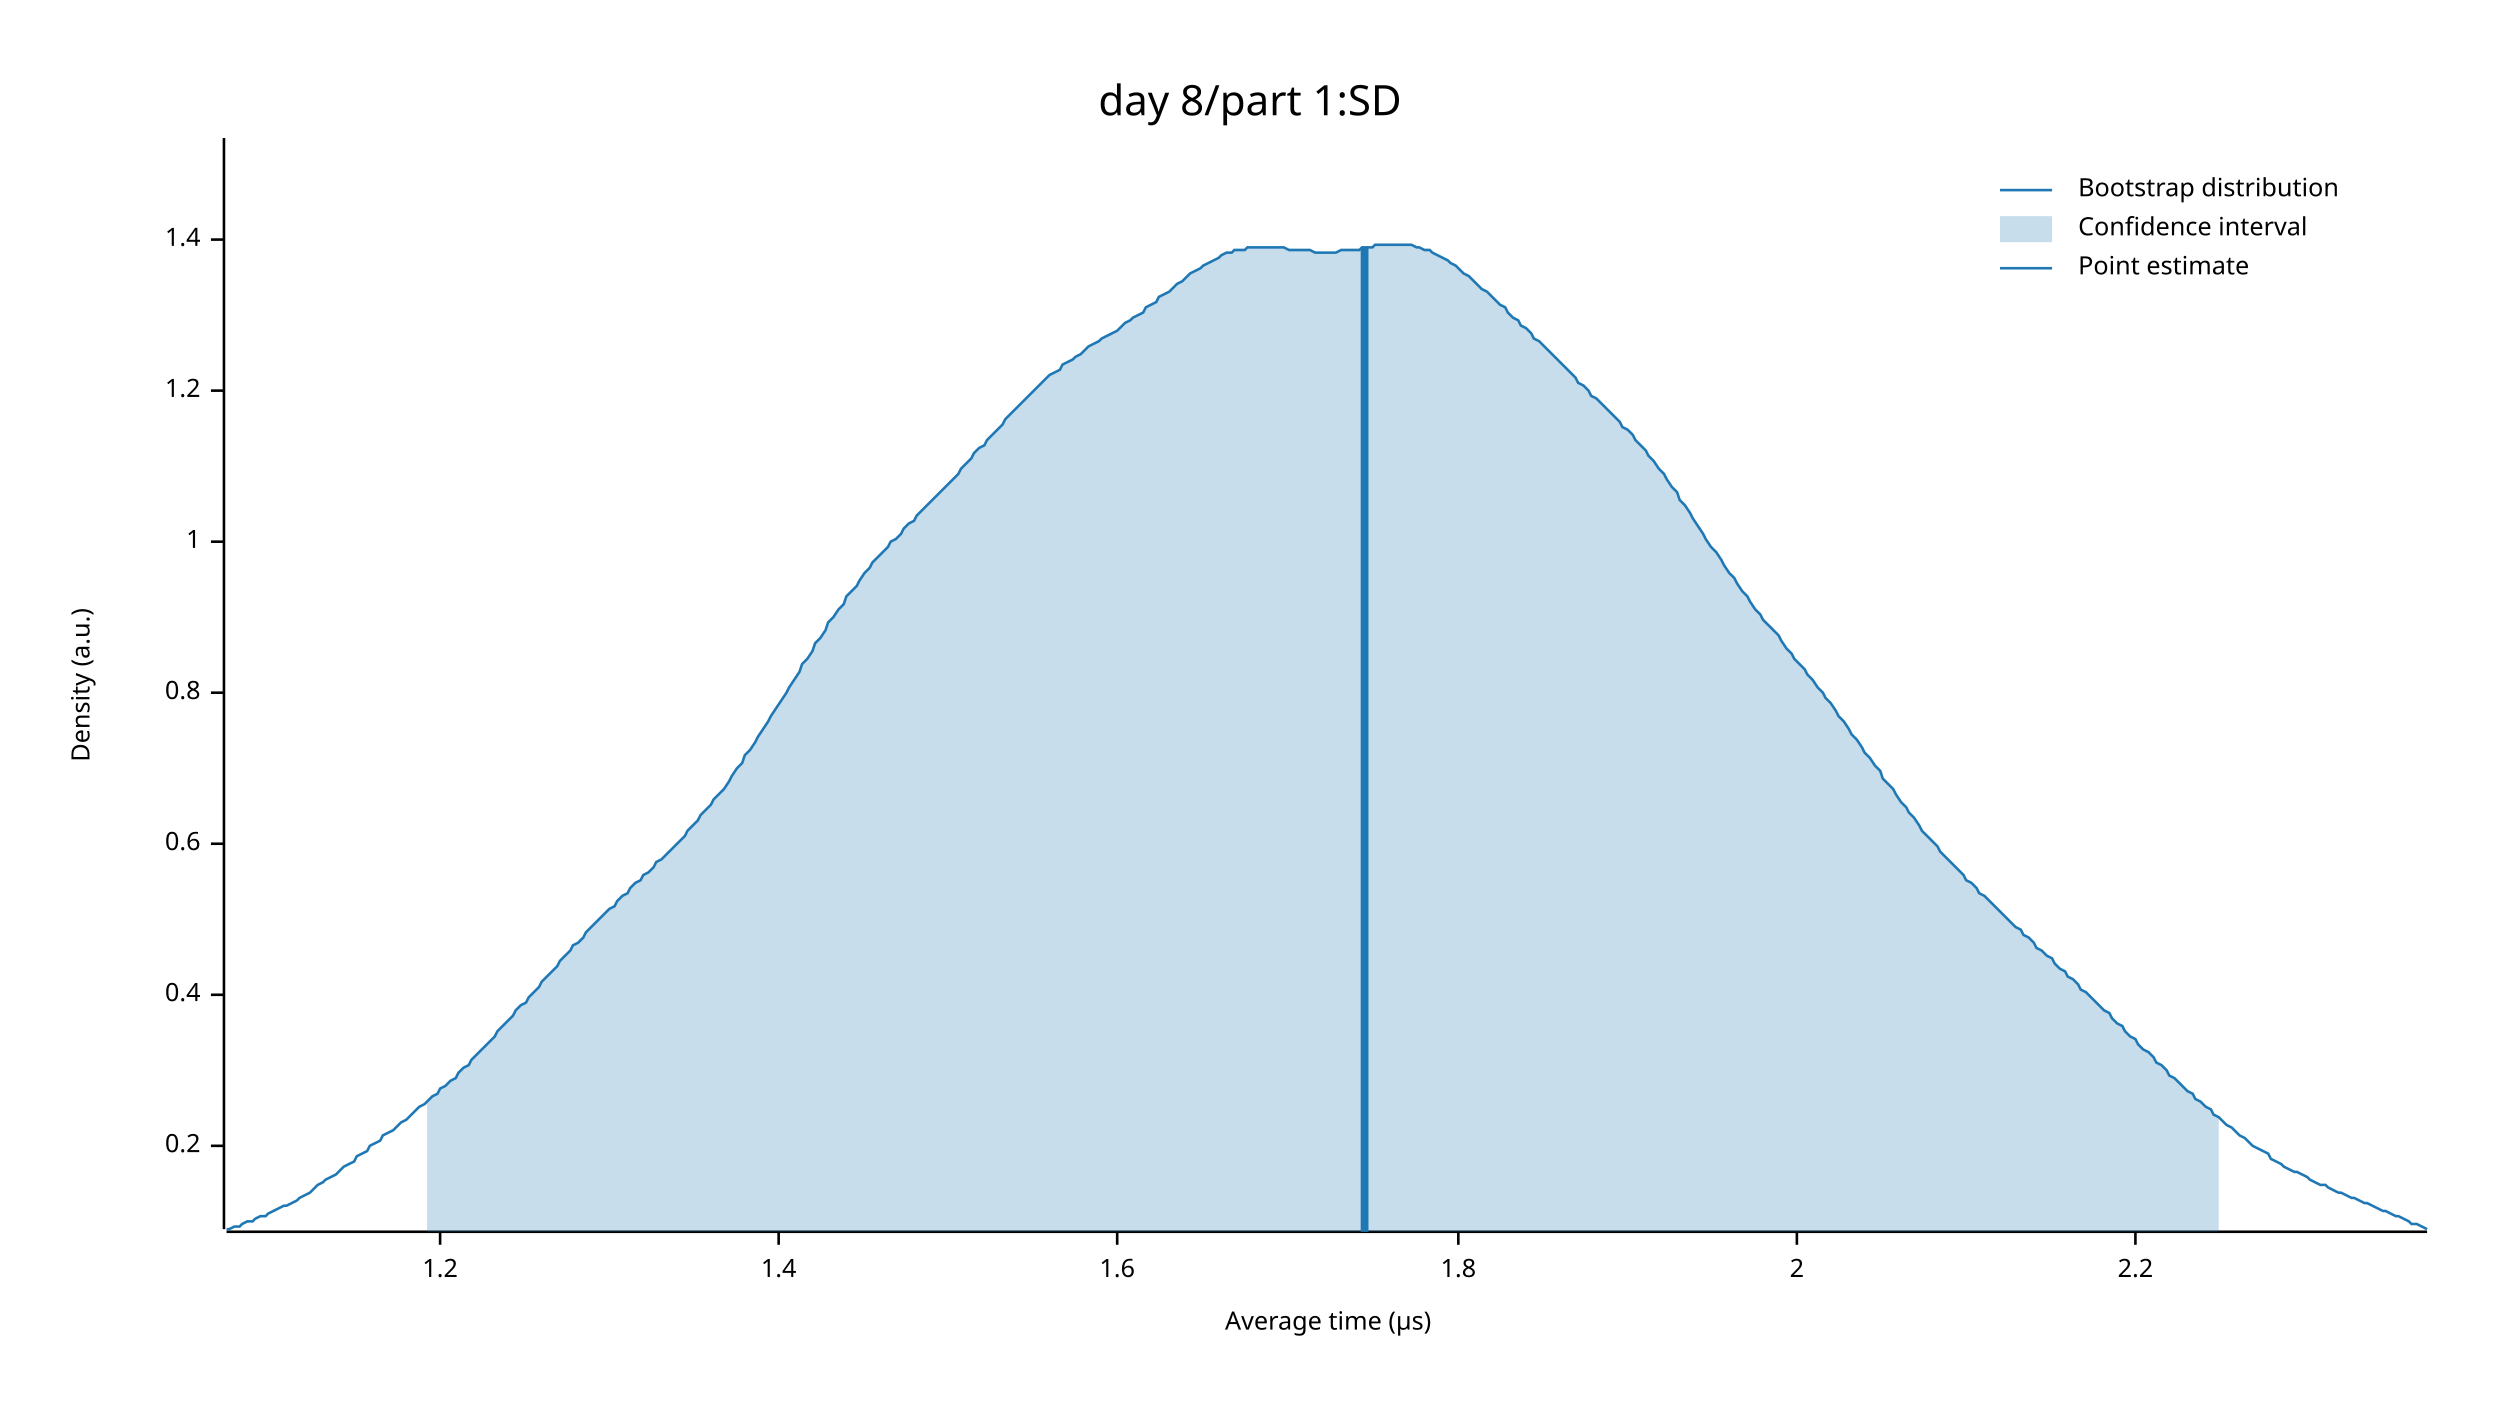
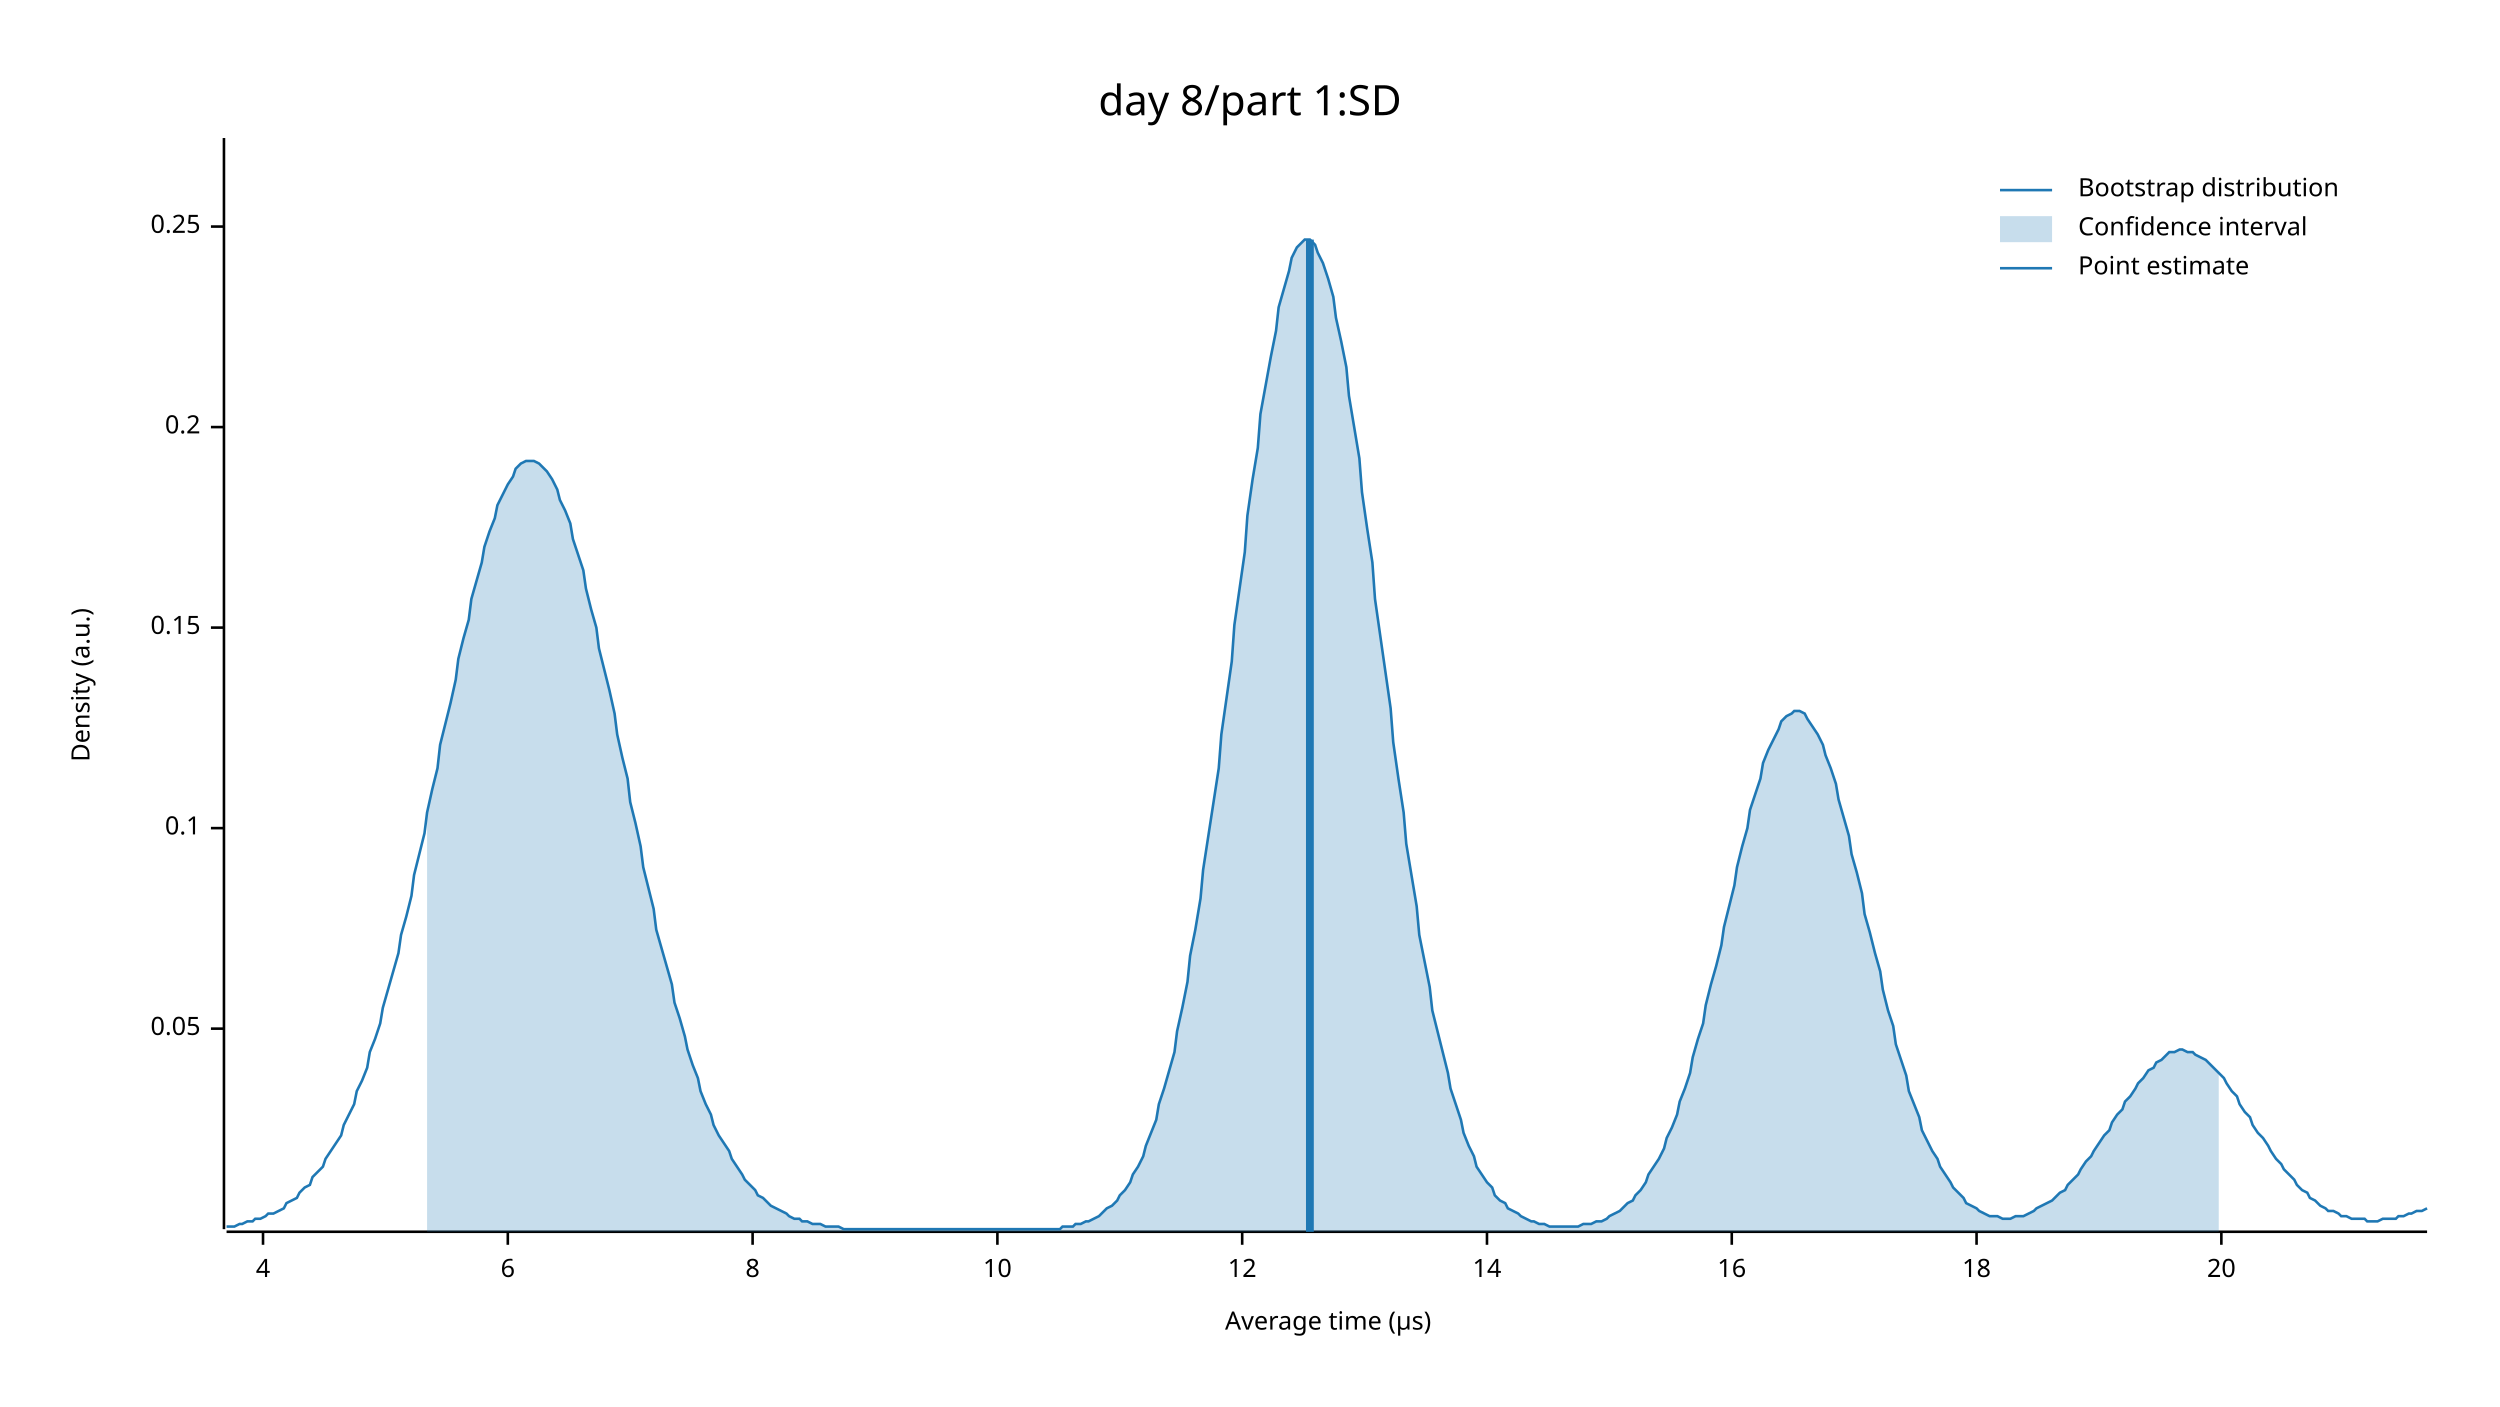
<svg xmlns="http://www.w3.org/2000/svg" width="960" height="540" viewBox="0 0 960 540">
  <text x="480" y="32" dy="0.76em" text-anchor="middle" font-family="sans-serif" font-size="16.129" opacity="1" fill="#000000">
day 8/part 1:SD
</text>
  <text x="27" y="263" dy="0.76em" text-anchor="middle" font-family="sans-serif" font-size="9.677" opacity="1" fill="#000000" transform="rotate(270, 27, 263)">
Density (a.u.)
</text>
  <text x="510" y="513" dy="-0.5ex" text-anchor="middle" font-family="sans-serif" font-size="9.677" opacity="1" fill="#000000">
Average time (µs)
</text>
  <polyline fill="none" opacity="1" stroke="#000000" stroke-width="1" points="86,53 86,472 " />
-   <text x="77" y="440" dy="0.5ex" text-anchor="end" font-family="sans-serif" font-size="9.677" opacity="1" fill="#000000">
+   <text x="77" y="395" dy="0.5ex" text-anchor="end" font-family="sans-serif" font-size="9.677" opacity="1" fill="#000000">
+ 0.05
+ </text>
+   <polyline fill="none" opacity="1" stroke="#000000" stroke-width="1" points="81,395 86,395 " />
+   <text x="77" y="318" dy="0.5ex" text-anchor="end" font-family="sans-serif" font-size="9.677" opacity="1" fill="#000000">
+ 0.1
+ </text>
+   <polyline fill="none" opacity="1" stroke="#000000" stroke-width="1" points="81,318 86,318 " />
+   <text x="77" y="241" dy="0.5ex" text-anchor="end" font-family="sans-serif" font-size="9.677" opacity="1" fill="#000000">
+ 0.15
+ </text>
+   <polyline fill="none" opacity="1" stroke="#000000" stroke-width="1" points="81,241 86,241 " />
+   <text x="77" y="164" dy="0.5ex" text-anchor="end" font-family="sans-serif" font-size="9.677" opacity="1" fill="#000000">
0.2
</text>
-   <polyline fill="none" opacity="1" stroke="#000000" stroke-width="1" points="81,440 86,440 " />
-   <text x="77" y="382" dy="0.5ex" text-anchor="end" font-family="sans-serif" font-size="9.677" opacity="1" fill="#000000">
- 0.4
+   <polyline fill="none" opacity="1" stroke="#000000" stroke-width="1" points="81,164 86,164 " />
+   <text x="77" y="87" dy="0.5ex" text-anchor="end" font-family="sans-serif" font-size="9.677" opacity="1" fill="#000000">
+ 0.25
</text>
-   <polyline fill="none" opacity="1" stroke="#000000" stroke-width="1" points="81,382 86,382 " />
-   <text x="77" y="324" dy="0.5ex" text-anchor="end" font-family="sans-serif" font-size="9.677" opacity="1" fill="#000000">
- 0.6
+   <polyline fill="none" opacity="1" stroke="#000000" stroke-width="1" points="81,87 86,87 " />
+   <polyline fill="none" opacity="1" stroke="#000000" stroke-width="1" points="87,473 932,473 " />
+   <text x="101" y="483" dy="0.76em" text-anchor="middle" font-family="sans-serif" font-size="9.677" opacity="1" fill="#000000">
+ 4
</text>
-   <polyline fill="none" opacity="1" stroke="#000000" stroke-width="1" points="81,324 86,324 " />
-   <text x="77" y="266" dy="0.5ex" text-anchor="end" font-family="sans-serif" font-size="9.677" opacity="1" fill="#000000">
- 0.8
+   <polyline fill="none" opacity="1" stroke="#000000" stroke-width="1" points="101,473 101,478 " />
+   <text x="195" y="483" dy="0.76em" text-anchor="middle" font-family="sans-serif" font-size="9.677" opacity="1" fill="#000000">
+ 6
</text>
-   <polyline fill="none" opacity="1" stroke="#000000" stroke-width="1" points="81,266 86,266 " />
-   <text x="77" y="208" dy="0.5ex" text-anchor="end" font-family="sans-serif" font-size="9.677" opacity="1" fill="#000000">
- 1
+   <polyline fill="none" opacity="1" stroke="#000000" stroke-width="1" points="195,473 195,478 " />
+   <text x="289" y="483" dy="0.76em" text-anchor="middle" font-family="sans-serif" font-size="9.677" opacity="1" fill="#000000">
+ 8
</text>
-   <polyline fill="none" opacity="1" stroke="#000000" stroke-width="1" points="81,208 86,208 " />
-   <text x="77" y="150" dy="0.5ex" text-anchor="end" font-family="sans-serif" font-size="9.677" opacity="1" fill="#000000">
- 1.2
+   <polyline fill="none" opacity="1" stroke="#000000" stroke-width="1" points="289,473 289,478 " />
+   <text x="383" y="483" dy="0.76em" text-anchor="middle" font-family="sans-serif" font-size="9.677" opacity="1" fill="#000000">
+ 10
</text>
-   <polyline fill="none" opacity="1" stroke="#000000" stroke-width="1" points="81,150 86,150 " />
-   <text x="77" y="92" dy="0.5ex" text-anchor="end" font-family="sans-serif" font-size="9.677" opacity="1" fill="#000000">
- 1.4
+   <polyline fill="none" opacity="1" stroke="#000000" stroke-width="1" points="383,473 383,478 " />
+   <text x="477" y="483" dy="0.76em" text-anchor="middle" font-family="sans-serif" font-size="9.677" opacity="1" fill="#000000">
+ 12
</text>
-   <polyline fill="none" opacity="1" stroke="#000000" stroke-width="1" points="81,92 86,92 " />
-   <polyline fill="none" opacity="1" stroke="#000000" stroke-width="1" points="87,473 932,473 " />
-   <text x="169" y="483" dy="0.76em" text-anchor="middle" font-family="sans-serif" font-size="9.677" opacity="1" fill="#000000">
- 1.2
+   <polyline fill="none" opacity="1" stroke="#000000" stroke-width="1" points="477,473 477,478 " />
+   <text x="571" y="483" dy="0.76em" text-anchor="middle" font-family="sans-serif" font-size="9.677" opacity="1" fill="#000000">
+ 14
</text>
-   <polyline fill="none" opacity="1" stroke="#000000" stroke-width="1" points="169,473 169,478 " />
-   <text x="299" y="483" dy="0.76em" text-anchor="middle" font-family="sans-serif" font-size="9.677" opacity="1" fill="#000000">
- 1.4
+   <polyline fill="none" opacity="1" stroke="#000000" stroke-width="1" points="571,473 571,478 " />
+   <text x="665" y="483" dy="0.76em" text-anchor="middle" font-family="sans-serif" font-size="9.677" opacity="1" fill="#000000">
+ 16
</text>
-   <polyline fill="none" opacity="1" stroke="#000000" stroke-width="1" points="299,473 299,478 " />
-   <text x="429" y="483" dy="0.76em" text-anchor="middle" font-family="sans-serif" font-size="9.677" opacity="1" fill="#000000">
- 1.6
+   <polyline fill="none" opacity="1" stroke="#000000" stroke-width="1" points="665,473 665,478 " />
+   <text x="759" y="483" dy="0.76em" text-anchor="middle" font-family="sans-serif" font-size="9.677" opacity="1" fill="#000000">
+ 18
</text>
-   <polyline fill="none" opacity="1" stroke="#000000" stroke-width="1" points="429,473 429,478 " />
-   <text x="560" y="483" dy="0.76em" text-anchor="middle" font-family="sans-serif" font-size="9.677" opacity="1" fill="#000000">
- 1.8
+   <polyline fill="none" opacity="1" stroke="#000000" stroke-width="1" points="759,473 759,478 " />
+   <text x="853" y="483" dy="0.76em" text-anchor="middle" font-family="sans-serif" font-size="9.677" opacity="1" fill="#000000">
+ 20
</text>
-   <polyline fill="none" opacity="1" stroke="#000000" stroke-width="1" points="560,473 560,478 " />
-   <text x="690" y="483" dy="0.76em" text-anchor="middle" font-family="sans-serif" font-size="9.677" opacity="1" fill="#000000">
- 2
- </text>
-   <polyline fill="none" opacity="1" stroke="#000000" stroke-width="1" points="690,473 690,478 " />
-   <text x="820" y="483" dy="0.76em" text-anchor="middle" font-family="sans-serif" font-size="9.677" opacity="1" fill="#000000">
- 2.2
- </text>
-   <polyline fill="none" opacity="1" stroke="#000000" stroke-width="1" points="820,473 820,478 " />
-   <polyline fill="none" opacity="1" stroke="#1F78B4" stroke-width="1" points="87,472 88,472 90,471 92,471 93,470 95,469 97,469 98,468 100,467 102,467 103,466 105,465 107,464 109,463 110,463 112,462 114,461 115,460 117,459 119,458 120,457 122,455 124,454 125,453 127,452 129,451 131,449 132,448 134,447 136,446 137,444 139,443 141,442 142,440 144,439 146,438 147,436 149,435 151,434 153,432 154,431 156,430 158,428 159,427 161,425 163,424 164,423 166,421 168,420 169,418 171,417 173,415 175,414 176,412 178,410 180,409 181,407 183,405 185,403 186,402 188,400 190,398 191,396 193,394 195,392 197,390 198,388 200,386 202,385 203,383 205,381 207,379 208,377 210,375 212,373 214,371 215,369 217,367 219,365 220,363 222,362 224,360 225,358 227,356 229,354 230,353 232,351 234,349 236,348 237,346 239,344 241,343 242,341 244,339 246,338 247,336 249,335 251,333 252,331 254,330 256,328 258,326 259,325 261,323 263,321 264,319 266,317 268,315 269,313 271,311 273,309 274,307 276,305 278,303 280,300 281,298 283,295 285,293 286,290 288,288 290,285 291,283 293,280 295,277 296,275 298,272 300,269 302,266 303,264 305,261 307,258 308,255 310,253 312,250 313,247 315,245 317,242 318,239 320,237 322,234 324,232 325,229 327,227 329,225 330,223 332,220 334,218 335,216 337,214 339,212 341,210 342,208 344,207 346,205 347,203 349,201 351,200 352,198 354,196 356,194 357,193 359,191 361,189 363,187 364,186 366,184 368,182 369,180 371,178 373,176 374,174 376,172 378,171 379,169 381,167 383,165 385,163 386,161 388,159 390,157 391,156 393,154 395,152 396,151 398,149 400,147 401,146 403,144 405,143 407,142 408,140 410,139 412,138 413,137 415,136 417,134 418,133 420,132 422,131 423,130 425,129 427,128 429,127 430,126 432,124 434,123 435,122 437,121 439,120 440,118 442,117 444,116 445,114 447,113 449,112 451,110 452,109 454,108 456,106 457,105 459,104 461,103 462,102 464,101 466,100 468,99 469,98 471,97 473,97 474,96 476,96 478,96 479,95 481,95 483,95 484,95 486,95 488,95 490,95 491,95 493,95 495,96 496,96 498,96 500,96 501,96 503,96 505,97 506,97 508,97 510,97 512,97 513,97 515,96 517,96 518,96 520,96 522,96 523,95 525,95 527,95 528,94 530,94 532,94 534,94 535,94 537,94 539,94 540,94 542,94 544,95 545,95 547,96 549,96 550,97 552,98 554,99 556,100 557,101 559,102 561,104 562,105 564,106 566,108 567,109 569,111 571,112 573,114 574,115 576,117 578,118 579,120 581,122 583,123 584,125 586,126 588,128 589,130 591,131 593,133 595,135 596,136 598,138 600,140 601,141 603,143 605,145 606,147 608,148 610,150 611,152 613,153 615,155 617,157 618,158 620,160 622,162 623,164 625,165 627,167 628,169 630,171 632,173 633,175 635,177 637,180 639,182 640,184 642,187 644,189 645,192 647,194 649,197 650,199 652,202 654,205 655,207 657,210 659,212 661,215 662,217 664,220 666,222 667,224 669,227 671,229 672,231 674,234 676,236 677,238 679,240 681,242 683,244 684,246 686,249 688,251 689,253 691,255 693,257 694,259 696,261 698,264 700,266 701,268 703,270 705,273 706,275 708,277 710,280 711,282 713,284 715,287 716,289 718,291 720,294 722,296 723,299 725,301 727,303 728,305 730,308 732,310 733,312 735,314 737,317 738,319 740,321 742,323 744,325 745,327 747,329 749,331 750,332 752,334 754,336 755,338 757,339 759,341 760,343 762,344 764,346 766,348 767,349 769,351 771,353 772,354 774,356 776,357 777,359 779,360 781,362 782,364 784,365 786,367 788,368 789,370 791,372 793,373 794,375 796,376 798,378 799,380 801,381 803,383 804,384 806,386 808,388 810,389 811,391 813,393 815,394 816,396 818,398 820,399 821,401 823,403 825,404 827,406 828,408 830,409 832,411 833,413 835,414 837,416 838,417 840,419 842,420 843,422 845,423 847,425 849,426 850,428 852,429 854,431 855,432 857,433 859,435 860,436 862,437 864,439 865,440 867,441 869,442 871,443 872,445 874,446 876,447 877,448 879,449 881,450 882,450 884,451 886,452 887,453 889,454 891,455 893,455 894,456 896,457 898,458 899,458 901,459 903,460 904,460 906,461 908,462 909,462 911,463 913,464 915,465 916,465 918,466 920,467 921,467 923,468 925,469 926,470 928,470 930,471 932,472 " />
-   <polygon opacity="0.25" fill="#1F78B4" points="164,423 166,421 168,420 169,418 171,417 173,415 175,414 176,412 178,410 180,409 181,407 183,405 185,403 186,402 188,400 190,398 191,396 193,394 195,392 197,390 198,388 200,386 202,385 203,383 205,381 207,379 208,377 210,375 212,373 214,371 215,369 217,367 219,365 220,363 222,362 224,360 225,358 227,356 229,354 230,353 232,351 234,349 236,348 237,346 239,344 241,343 242,341 244,339 246,338 247,336 249,335 251,333 252,331 254,330 256,328 258,326 259,325 261,323 263,321 264,319 266,317 268,315 269,313 271,311 273,309 274,307 276,305 278,303 280,300 281,298 283,295 285,293 286,290 288,288 290,285 291,283 293,280 295,277 296,275 298,272 300,269 302,266 303,264 305,261 307,258 308,255 310,253 312,250 313,247 315,245 317,242 318,239 320,237 322,234 324,232 325,229 327,227 329,225 330,223 332,220 334,218 335,216 337,214 339,212 341,210 342,208 344,207 346,205 347,203 349,201 351,200 352,198 354,196 356,194 357,193 359,191 361,189 363,187 364,186 366,184 368,182 369,180 371,178 373,176 374,174 376,172 378,171 379,169 381,167 383,165 385,163 386,161 388,159 390,157 391,156 393,154 395,152 396,151 398,149 400,147 401,146 403,144 405,143 407,142 408,140 410,139 412,138 413,137 415,136 417,134 418,133 420,132 422,131 423,130 425,129 427,128 429,127 430,126 432,124 434,123 435,122 437,121 439,120 440,118 442,117 444,116 445,114 447,113 449,112 451,110 452,109 454,108 456,106 457,105 459,104 461,103 462,102 464,101 466,100 468,99 469,98 471,97 473,97 474,96 476,96 478,96 479,95 481,95 483,95 484,95 486,95 488,95 490,95 491,95 493,95 495,96 496,96 498,96 500,96 501,96 503,96 505,97 506,97 508,97 510,97 512,97 513,97 515,96 517,96 518,96 520,96 522,96 523,95 525,95 527,95 528,94 530,94 532,94 534,94 535,94 537,94 539,94 540,94 542,94 544,95 545,95 547,96 549,96 550,97 552,98 554,99 556,100 557,101 559,102 561,104 562,105 564,106 566,108 567,109 569,111 571,112 573,114 574,115 576,117 578,118 579,120 581,122 583,123 584,125 586,126 588,128 589,130 591,131 593,133 595,135 596,136 598,138 600,140 601,141 603,143 605,145 606,147 608,148 610,150 611,152 613,153 615,155 617,157 618,158 620,160 622,162 623,164 625,165 627,167 628,169 630,171 632,173 633,175 635,177 637,180 639,182 640,184 642,187 644,189 645,192 647,194 649,197 650,199 652,202 654,205 655,207 657,210 659,212 661,215 662,217 664,220 666,222 667,224 669,227 671,229 672,231 674,234 676,236 677,238 679,240 681,242 683,244 684,246 686,249 688,251 689,253 691,255 693,257 694,259 696,261 698,264 700,266 701,268 703,270 705,273 706,275 708,277 710,280 711,282 713,284 715,287 716,289 718,291 720,294 722,296 723,299 725,301 727,303 728,305 730,308 732,310 733,312 735,314 737,317 738,319 740,321 742,323 744,325 745,327 747,329 749,331 750,332 752,334 754,336 755,338 757,339 759,341 760,343 762,344 764,346 766,348 767,349 769,351 771,353 772,354 774,356 776,357 777,359 779,360 781,362 782,364 784,365 786,367 788,368 789,370 791,372 793,373 794,375 796,376 798,378 799,380 801,381 803,383 804,384 806,386 808,388 810,389 811,391 813,393 815,394 816,396 818,398 820,399 821,401 823,403 825,404 827,406 828,408 830,409 832,411 833,413 835,414 837,416 838,417 840,419 842,420 843,422 845,423 847,425 849,426 850,428 852,429 852,473 164,473 " />
-   <polyline fill="none" opacity="1" stroke="#1F78B4" stroke-width="3" points="524,473 524,95 " />
+   <polyline fill="none" opacity="1" stroke="#000000" stroke-width="1" points="853,473 853,478 " />
+   <polyline fill="none" opacity="1" stroke="#1F78B4" stroke-width="1" points="87,471 88,471 90,471 92,470 93,470 95,469 97,469 98,468 100,468 102,467 103,466 105,466 107,465 109,464 110,462 112,461 114,460 115,458 117,456 119,455 120,452 122,450 124,448 125,445 127,442 129,439 131,436 132,432 134,428 136,424 137,419 139,415 141,410 142,404 144,399 146,393 147,387 149,380 151,373 153,366 154,359 156,352 158,344 159,336 161,328 163,320 164,312 166,303 168,295 169,286 171,278 173,270 175,261 176,253 178,245 180,238 181,230 183,223 185,216 186,210 188,204 190,199 191,194 193,190 195,186 197,183 198,180 200,178 202,177 203,177 205,177 207,178 208,179 210,181 212,184 214,188 215,192 217,196 219,201 220,207 222,213 224,219 225,226 227,234 229,241 230,249 232,257 234,265 236,274 237,282 239,291 241,299 242,308 244,316 246,325 247,333 249,341 251,349 252,357 254,364 256,371 258,378 259,385 261,391 263,398 264,403 266,409 268,414 269,419 271,424 273,428 274,432 276,436 278,439 280,442 281,445 283,448 285,451 286,453 288,455 290,457 291,459 293,460 295,462 296,463 298,464 300,465 302,466 303,467 305,468 307,468 308,469 310,469 312,470 313,470 315,470 317,471 318,471 320,471 322,471 324,472 325,472 327,472 329,472 330,472 332,472 334,472 335,472 337,472 339,472 341,472 342,472 344,472 346,472 347,472 349,472 351,472 352,472 354,472 356,472 357,472 359,472 361,472 363,472 364,472 366,472 368,472 369,472 371,472 373,472 374,472 376,472 378,472 379,472 381,472 383,472 385,472 386,472 388,472 390,472 391,472 393,472 395,472 396,472 398,472 400,472 401,472 403,472 405,472 407,472 408,471 410,471 412,471 413,470 415,470 417,469 418,469 420,468 422,467 423,466 425,464 427,463 429,461 430,459 432,457 434,454 435,451 437,448 439,444 440,440 442,435 444,430 445,424 447,418 449,411 451,404 452,396 454,387 456,377 457,367 459,357 461,345 462,334 464,321 466,308 468,295 469,282 471,268 473,254 474,240 476,226 478,212 479,198 481,184 483,172 484,159 486,148 488,137 490,127 491,118 493,111 495,104 496,99 498,95 500,93 501,92 503,92 505,94 506,97 508,101 510,107 512,114 513,122 515,131 517,141 518,152 520,164 522,176 523,189 525,203 527,216 528,230 530,244 532,258 534,272 535,285 537,299 539,312 540,324 542,336 544,348 545,359 547,369 549,379 550,388 552,396 554,404 556,412 557,418 559,424 561,430 562,435 564,440 566,444 567,448 569,451 571,454 573,456 574,459 576,461 578,462 579,464 581,465 583,466 584,467 586,468 588,469 589,469 591,470 593,470 595,471 596,471 598,471 600,471 601,471 603,471 605,471 606,471 608,470 610,470 611,470 613,469 615,469 617,468 618,467 620,466 622,465 623,464 625,462 627,461 628,459 630,457 632,454 633,451 635,448 637,445 639,441 640,437 642,433 644,428 645,423 647,418 649,412 650,406 652,399 654,393 655,386 657,378 659,371 661,363 662,356 664,348 666,340 667,333 669,325 671,318 672,311 674,305 676,299 677,293 679,288 681,284 683,280 684,277 686,275 688,274 689,273 691,273 693,274 694,276 696,279 698,282 700,286 701,290 703,295 705,301 706,307 708,314 710,321 711,328 713,335 715,343 716,351 718,358 720,366 722,373 723,380 725,388 727,394 728,401 730,407 732,413 733,419 735,424 737,429 738,434 740,438 742,442 744,445 745,448 747,451 749,454 750,456 752,458 754,460 755,462 757,463 759,464 760,465 762,466 764,467 766,467 767,467 769,468 771,468 772,468 774,467 776,467 777,467 779,466 781,465 782,464 784,463 786,462 788,461 789,460 791,458 793,457 794,455 796,453 798,451 799,449 801,446 803,444 804,442 806,439 808,436 810,434 811,431 813,428 815,426 816,423 818,421 820,418 821,416 823,414 825,411 827,410 828,408 830,407 832,405 833,404 835,404 837,403 838,403 840,404 842,404 843,405 845,406 847,407 849,409 850,410 852,412 854,414 855,416 857,419 859,421 860,424 862,427 864,429 865,432 867,435 869,437 871,440 872,442 874,445 876,447 877,449 879,451 881,453 882,455 884,457 886,458 887,460 889,461 891,463 893,464 894,465 896,465 898,466 899,467 901,467 903,468 904,468 906,468 908,468 909,469 911,469 913,469 915,468 916,468 918,468 920,468 921,467 923,467 925,466 926,466 928,465 930,465 932,464 " />
+   <polygon opacity="0.25" fill="#1F78B4" points="164,312 166,303 168,295 169,286 171,278 173,270 175,261 176,253 178,245 180,238 181,230 183,223 185,216 186,210 188,204 190,199 191,194 193,190 195,186 197,183 198,180 200,178 202,177 203,177 205,177 207,178 208,179 210,181 212,184 214,188 215,192 217,196 219,201 220,207 222,213 224,219 225,226 227,234 229,241 230,249 232,257 234,265 236,274 237,282 239,291 241,299 242,308 244,316 246,325 247,333 249,341 251,349 252,357 254,364 256,371 258,378 259,385 261,391 263,398 264,403 266,409 268,414 269,419 271,424 273,428 274,432 276,436 278,439 280,442 281,445 283,448 285,451 286,453 288,455 290,457 291,459 293,460 295,462 296,463 298,464 300,465 302,466 303,467 305,468 307,468 308,469 310,469 312,470 313,470 315,470 317,471 318,471 320,471 322,471 324,472 325,472 327,472 329,472 330,472 332,472 334,472 335,472 337,472 339,472 341,472 342,472 344,472 346,472 347,472 349,472 351,472 352,472 354,472 356,472 357,472 359,472 361,472 363,472 364,472 366,472 368,472 369,472 371,472 373,472 374,472 376,472 378,472 379,472 381,472 383,472 385,472 386,472 388,472 390,472 391,472 393,472 395,472 396,472 398,472 400,472 401,472 403,472 405,472 407,472 408,471 410,471 412,471 413,470 415,470 417,469 418,469 420,468 422,467 423,466 425,464 427,463 429,461 430,459 432,457 434,454 435,451 437,448 439,444 440,440 442,435 444,430 445,424 447,418 449,411 451,404 452,396 454,387 456,377 457,367 459,357 461,345 462,334 464,321 466,308 468,295 469,282 471,268 473,254 474,240 476,226 478,212 479,198 481,184 483,172 484,159 486,148 488,137 490,127 491,118 493,111 495,104 496,99 498,95 500,93 501,92 503,92 505,94 506,97 508,101 510,107 512,114 513,122 515,131 517,141 518,152 520,164 522,176 523,189 525,203 527,216 528,230 530,244 532,258 534,272 535,285 537,299 539,312 540,324 542,336 544,348 545,359 547,369 549,379 550,388 552,396 554,404 556,412 557,418 559,424 561,430 562,435 564,440 566,444 567,448 569,451 571,454 573,456 574,459 576,461 578,462 579,464 581,465 583,466 584,467 586,468 588,469 589,469 591,470 593,470 595,471 596,471 598,471 600,471 601,471 603,471 605,471 606,471 608,470 610,470 611,470 613,469 615,469 617,468 618,467 620,466 622,465 623,464 625,462 627,461 628,459 630,457 632,454 633,451 635,448 637,445 639,441 640,437 642,433 644,428 645,423 647,418 649,412 650,406 652,399 654,393 655,386 657,378 659,371 661,363 662,356 664,348 666,340 667,333 669,325 671,318 672,311 674,305 676,299 677,293 679,288 681,284 683,280 684,277 686,275 688,274 689,273 691,273 693,274 694,276 696,279 698,282 700,286 701,290 703,295 705,301 706,307 708,314 710,321 711,328 713,335 715,343 716,351 718,358 720,366 722,373 723,380 725,388 727,394 728,401 730,407 732,413 733,419 735,424 737,429 738,434 740,438 742,442 744,445 745,448 747,451 749,454 750,456 752,458 754,460 755,462 757,463 759,464 760,465 762,466 764,467 766,467 767,467 769,468 771,468 772,468 774,467 776,467 777,467 779,466 781,465 782,464 784,463 786,462 788,461 789,460 791,458 793,457 794,455 796,453 798,451 799,449 801,446 803,444 804,442 806,439 808,436 810,434 811,431 813,428 815,426 816,423 818,421 820,418 821,416 823,414 825,411 827,410 828,408 830,407 832,405 833,404 835,404 837,403 838,403 840,404 842,404 843,405 845,406 847,407 849,409 850,410 852,412 852,473 164,473 " />
+   <polyline fill="none" opacity="1" stroke="#1F78B4" stroke-width="3" points="503,473 503,92 " />
  <text x="798" y="68" dy="0.76em" text-anchor="start" font-family="sans-serif" font-size="9.677" opacity="1" fill="#000000">
Bootstrap distribution
</text>
  <text x="798" y="83" dy="0.76em" text-anchor="start" font-family="sans-serif" font-size="9.677" opacity="1" fill="#000000">
Confidence interval
</text>
  <text x="798" y="98" dy="0.76em" text-anchor="start" font-family="sans-serif" font-size="9.677" opacity="1" fill="#000000">
Point estimate
</text>
  <polyline fill="none" opacity="1" stroke="#1F78B4" stroke-width="1" points="768,73 788,73 " />
  <rect x="768" y="83" width="20" height="10" opacity="0.25" fill="#1F78B4" stroke="none" />
  <polyline fill="none" opacity="1" stroke="#1F78B4" stroke-width="1" points="768,103 788,103 " />
</svg>
